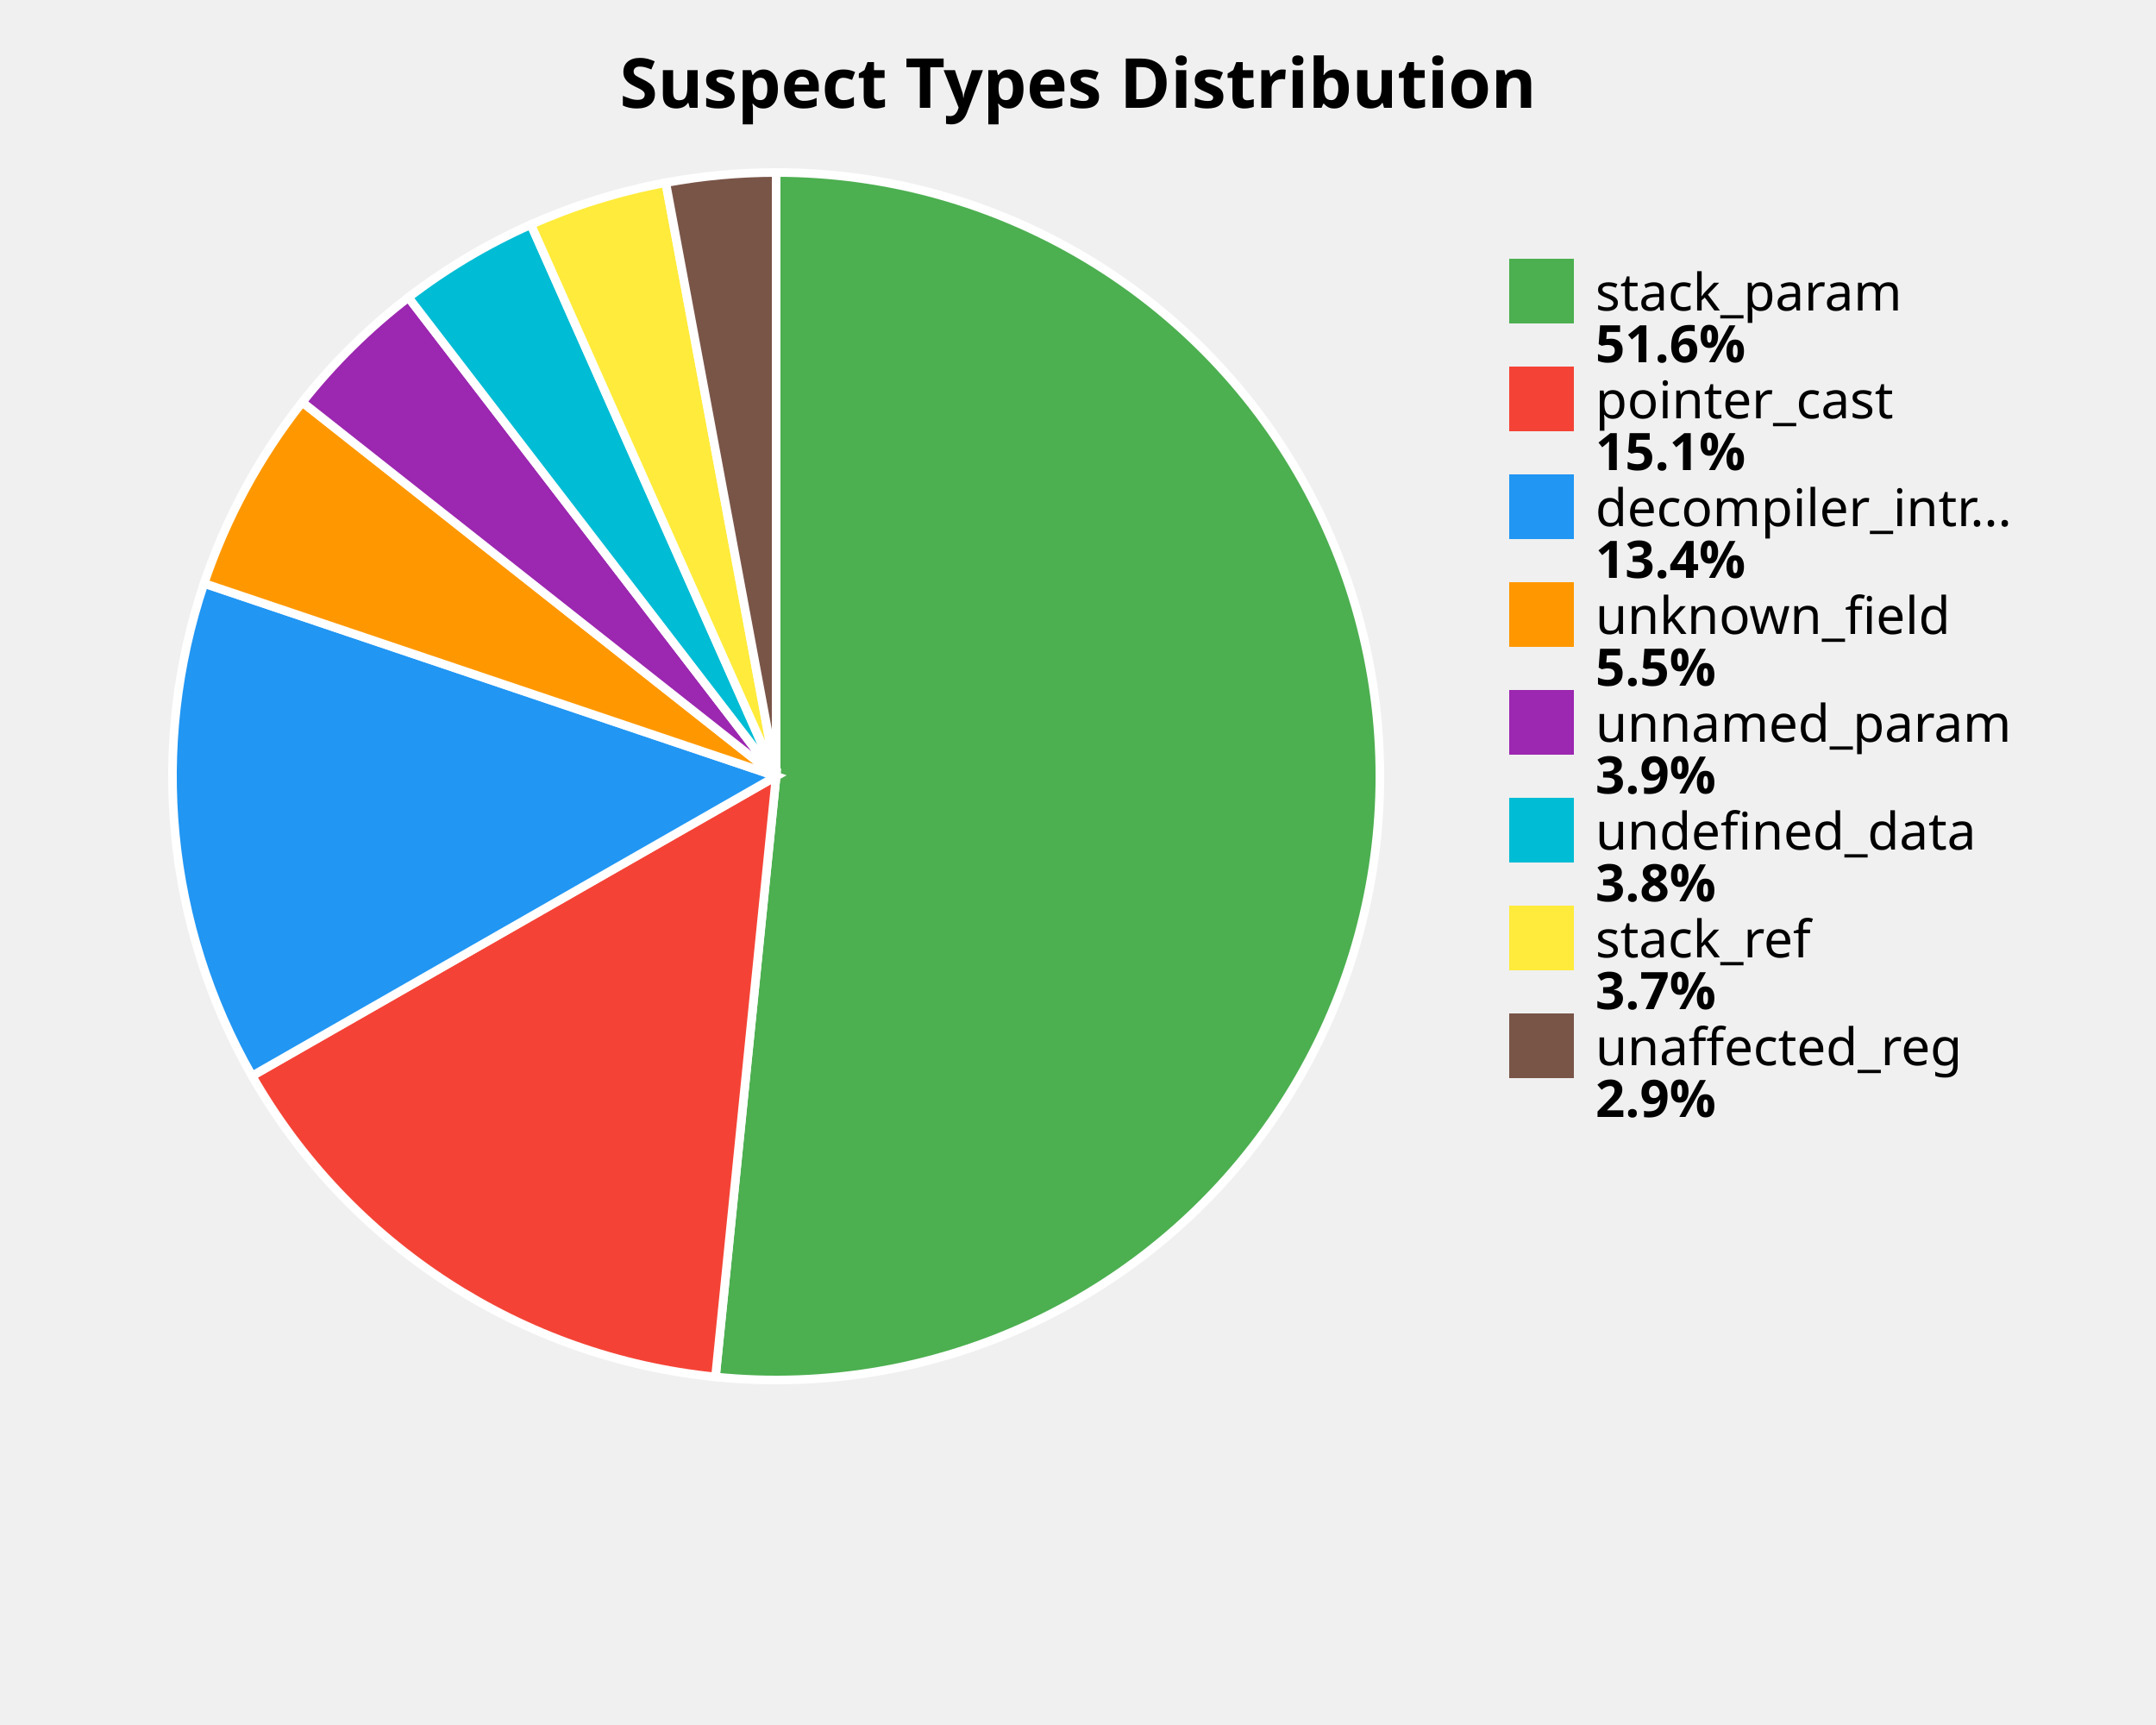
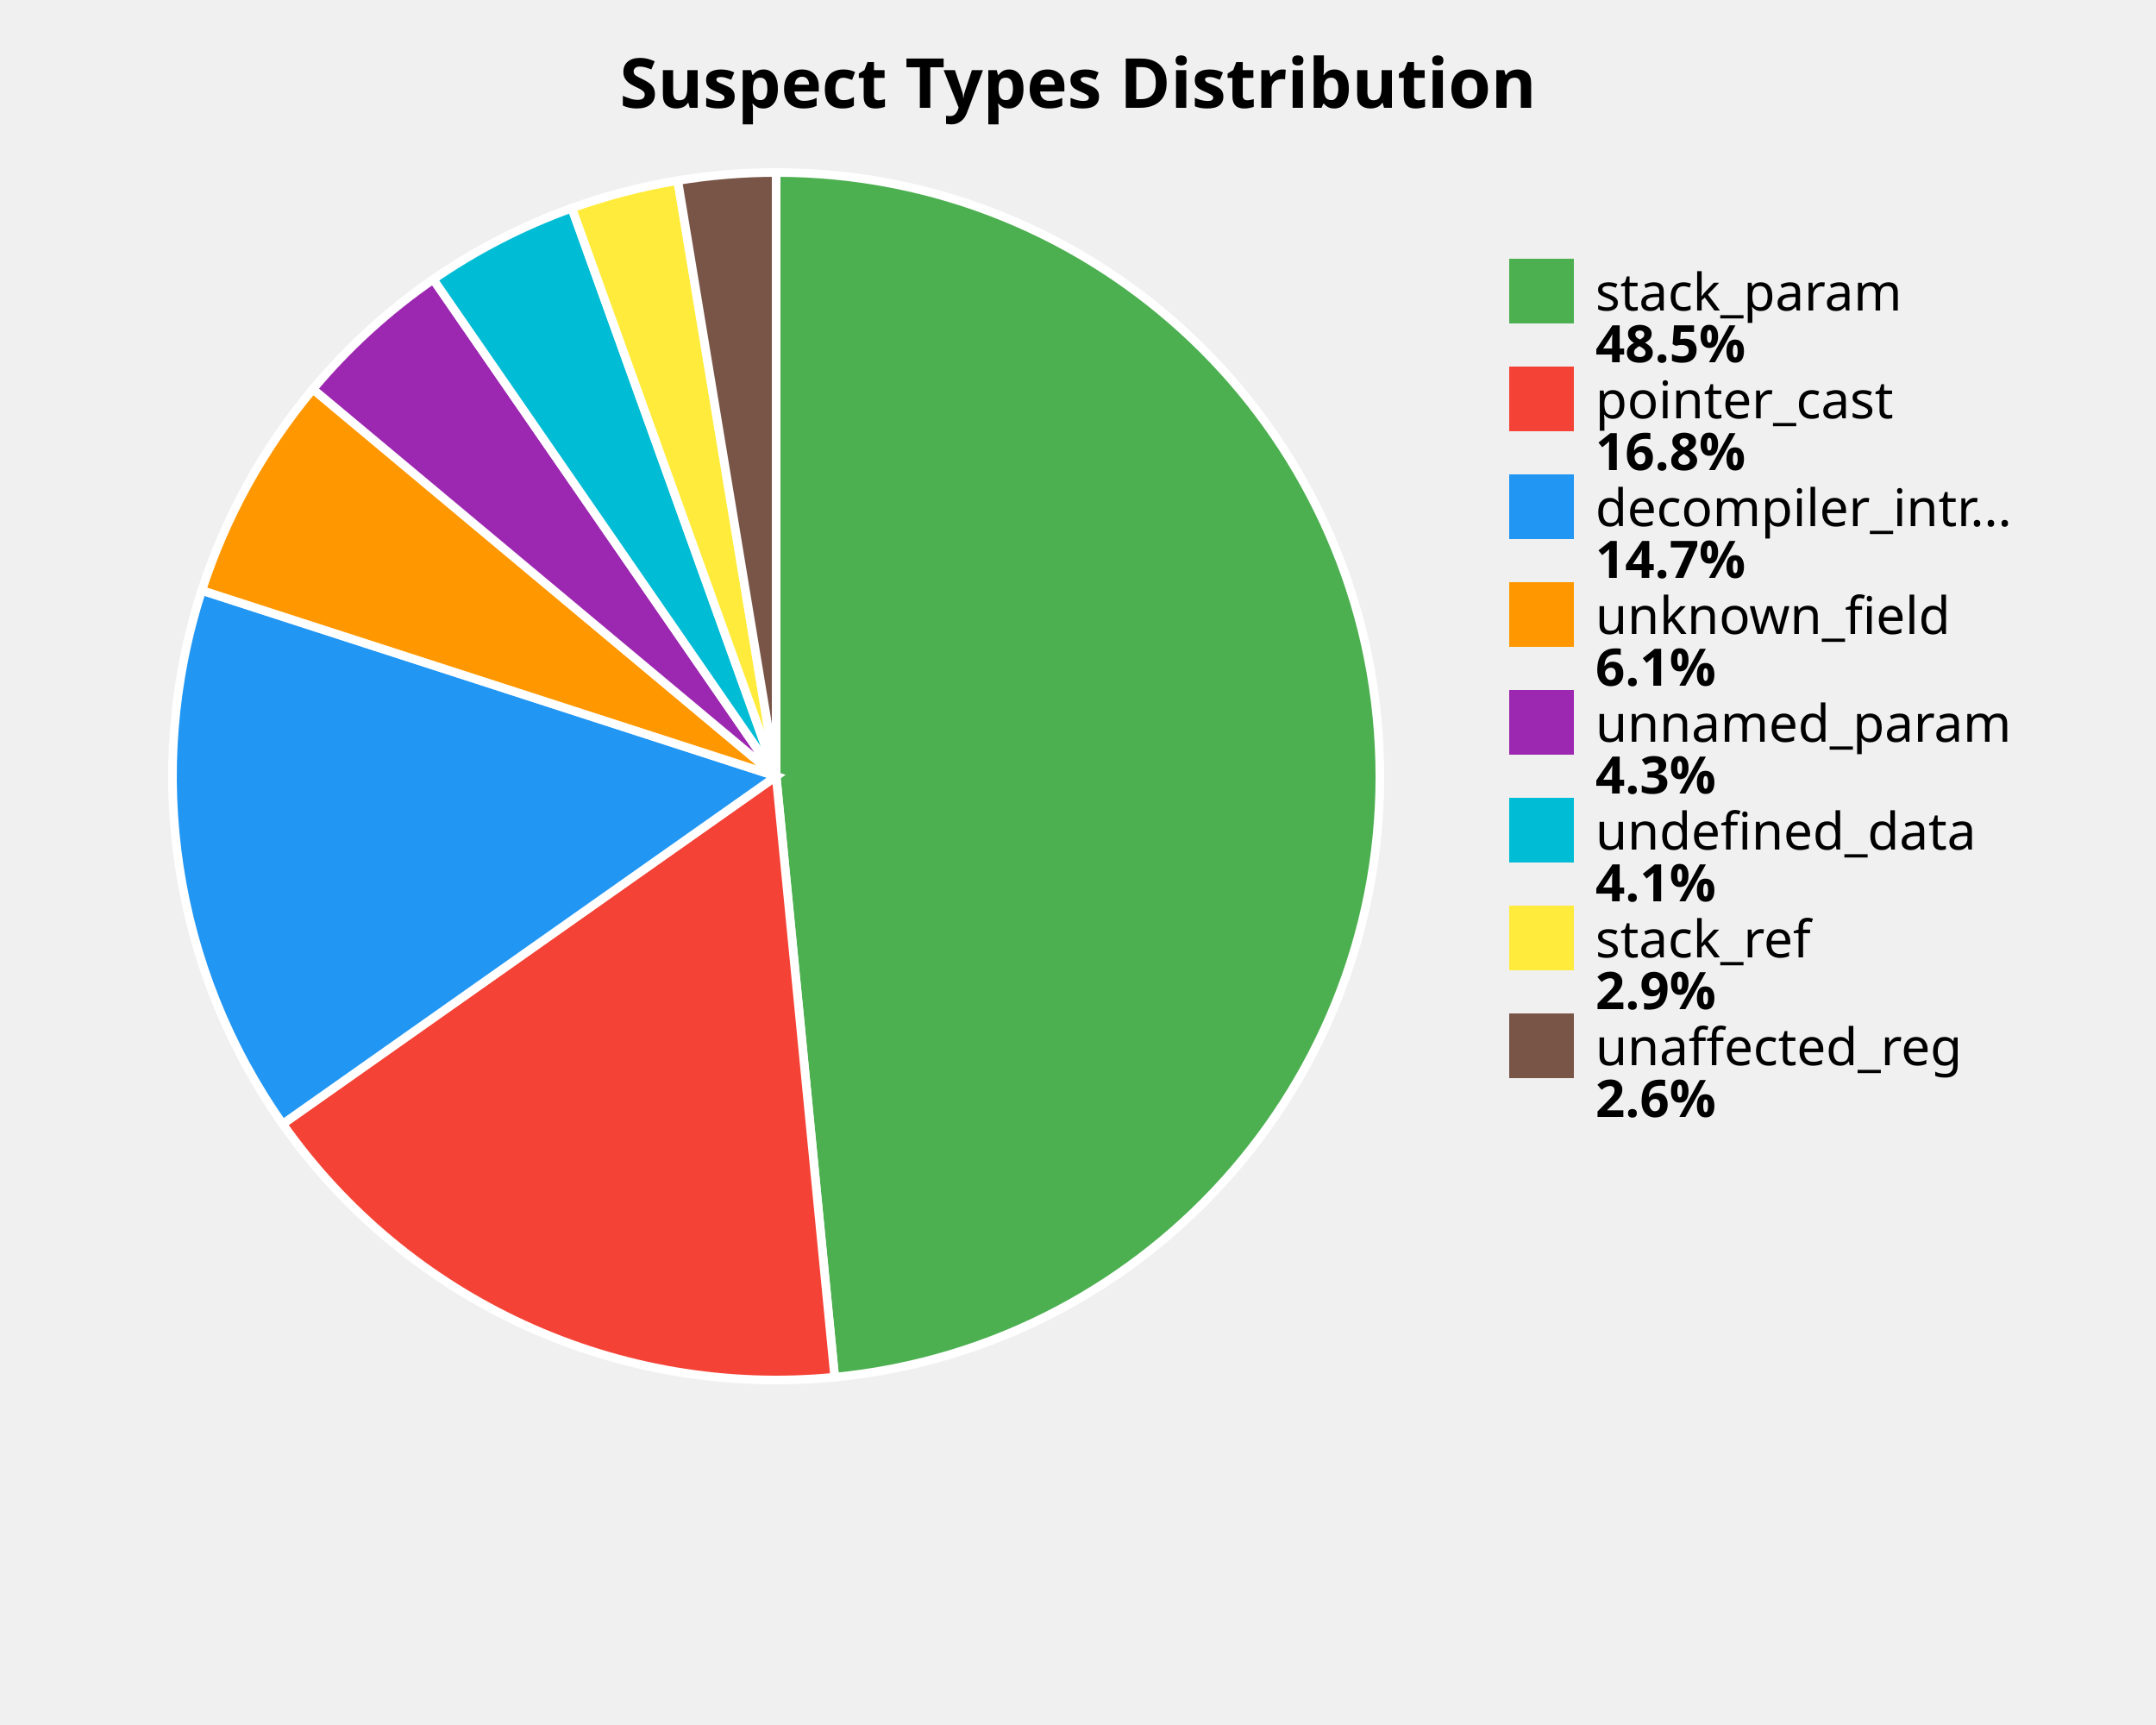
<svg xmlns="http://www.w3.org/2000/svg" width="500" height="400" viewBox="0 0 500 400">
  <style>
    .title { font: bold 16px sans-serif; }
    .label { font: 12px sans-serif; }
    .value { font: bold 12px sans-serif; }
  </style>
  <rect width="100%%" height="100%%" fill="white" />
  <text x="250" y="25" class="title" text-anchor="middle">Suspect Types Distribution</text>
-   <path d="M 180,180 L 180.00,40.00 A 140,140 0 1,1 165.93,319.29 Z" fill="#4CAF50" stroke="white" stroke-width="2" />
-   <path d="M 180,180 L 165.93,319.29 A 140,140 0 0,1 58.46,249.49 Z" fill="#F44336" stroke="white" stroke-width="2" />
-   <path d="M 180,180 L 58.46,249.49 A 140,140 0 0,1 47.33,135.28 Z" fill="#2196F3" stroke="white" stroke-width="2" />
-   <path d="M 180,180 L 47.33,135.28 A 140,140 0 0,1 70.10,93.26 Z" fill="#FF9800" stroke="white" stroke-width="2" />
-   <path d="M 180,180 L 70.10,93.26 A 140,140 0 0,1 94.72,68.97 Z" fill="#9C27B0" stroke="white" stroke-width="2" />
-   <path d="M 180,180 L 94.72,68.97 A 140,140 0 0,1 123.12,52.08 Z" fill="#00BCD4" stroke="white" stroke-width="2" />
-   <path d="M 180,180 L 123.12,52.08 A 140,140 0 0,1 154.40,42.36 Z" fill="#FFEB3B" stroke="white" stroke-width="2" />
-   <path d="M 180,180 L 154.40,42.36 A 140,140 0 0,1 180.00,40.00 Z" fill="#795548" stroke="white" stroke-width="2" />
+   <path d="M 180,180 L 180.00,40.00 A 140,140 0 0,1 193.58,319.34 Z" fill="#4CAF50" stroke="white" stroke-width="2" />
+   <path d="M 180,180 L 193.58,319.34 A 140,140 0 0,1 65.56,260.64 Z" fill="#F44336" stroke="white" stroke-width="2" />
+   <path d="M 180,180 L 65.56,260.64 A 140,140 0 0,1 46.80,136.91 Z" fill="#2196F3" stroke="white" stroke-width="2" />
+   <path d="M 180,180 L 46.80,136.91 A 140,140 0 0,1 72.57,90.23 Z" fill="#FF9800" stroke="white" stroke-width="2" />
+   <path d="M 180,180 L 72.57,90.23 A 140,140 0 0,1 100.48,64.78 Z" fill="#9C27B0" stroke="white" stroke-width="2" />
+   <path d="M 180,180 L 100.48,64.78 A 140,140 0 0,1 132.61,48.26 Z" fill="#00BCD4" stroke="white" stroke-width="2" />
+   <path d="M 180,180 L 132.61,48.26 A 140,140 0 0,1 157.18,41.87 Z" fill="#FFEB3B" stroke="white" stroke-width="2" />
+   <path d="M 180,180 L 157.18,41.87 A 140,140 0 0,1 180.00,40.00 Z" fill="#795548" stroke="white" stroke-width="2" />
  <rect x="350" y="60" width="15" height="15" fill="#4CAF50" />
  <text x="370" y="72" class="label">stack_param</text>
-   <text x="370" y="84" class="value">51.6%</text>
+   <text x="370" y="84" class="value">48.5%</text>
  <rect x="350" y="85" width="15" height="15" fill="#F44336" />
  <text x="370" y="97" class="label">pointer_cast</text>
-   <text x="370" y="109" class="value">15.1%</text>
+   <text x="370" y="109" class="value">16.8%</text>
  <rect x="350" y="110" width="15" height="15" fill="#2196F3" />
  <text x="370" y="122" class="label">decompiler_intr...</text>
-   <text x="370" y="134" class="value">13.4%</text>
+   <text x="370" y="134" class="value">14.7%</text>
  <rect x="350" y="135" width="15" height="15" fill="#FF9800" />
  <text x="370" y="147" class="label">unknown_field</text>
-   <text x="370" y="159" class="value">5.5%</text>
+   <text x="370" y="159" class="value">6.1%</text>
  <rect x="350" y="160" width="15" height="15" fill="#9C27B0" />
  <text x="370" y="172" class="label">unnamed_param</text>
-   <text x="370" y="184" class="value">3.9%</text>
+   <text x="370" y="184" class="value">4.3%</text>
  <rect x="350" y="185" width="15" height="15" fill="#00BCD4" />
  <text x="370" y="197" class="label">undefined_data</text>
-   <text x="370" y="209" class="value">3.8%</text>
+   <text x="370" y="209" class="value">4.1%</text>
  <rect x="350" y="210" width="15" height="15" fill="#FFEB3B" />
  <text x="370" y="222" class="label">stack_ref</text>
-   <text x="370" y="234" class="value">3.7%</text>
+   <text x="370" y="234" class="value">2.9%</text>
  <rect x="350" y="235" width="15" height="15" fill="#795548" />
  <text x="370" y="247" class="label">unaffected_reg</text>
-   <text x="370" y="259" class="value">2.9%</text>
+   <text x="370" y="259" class="value">2.6%</text>
</svg>
